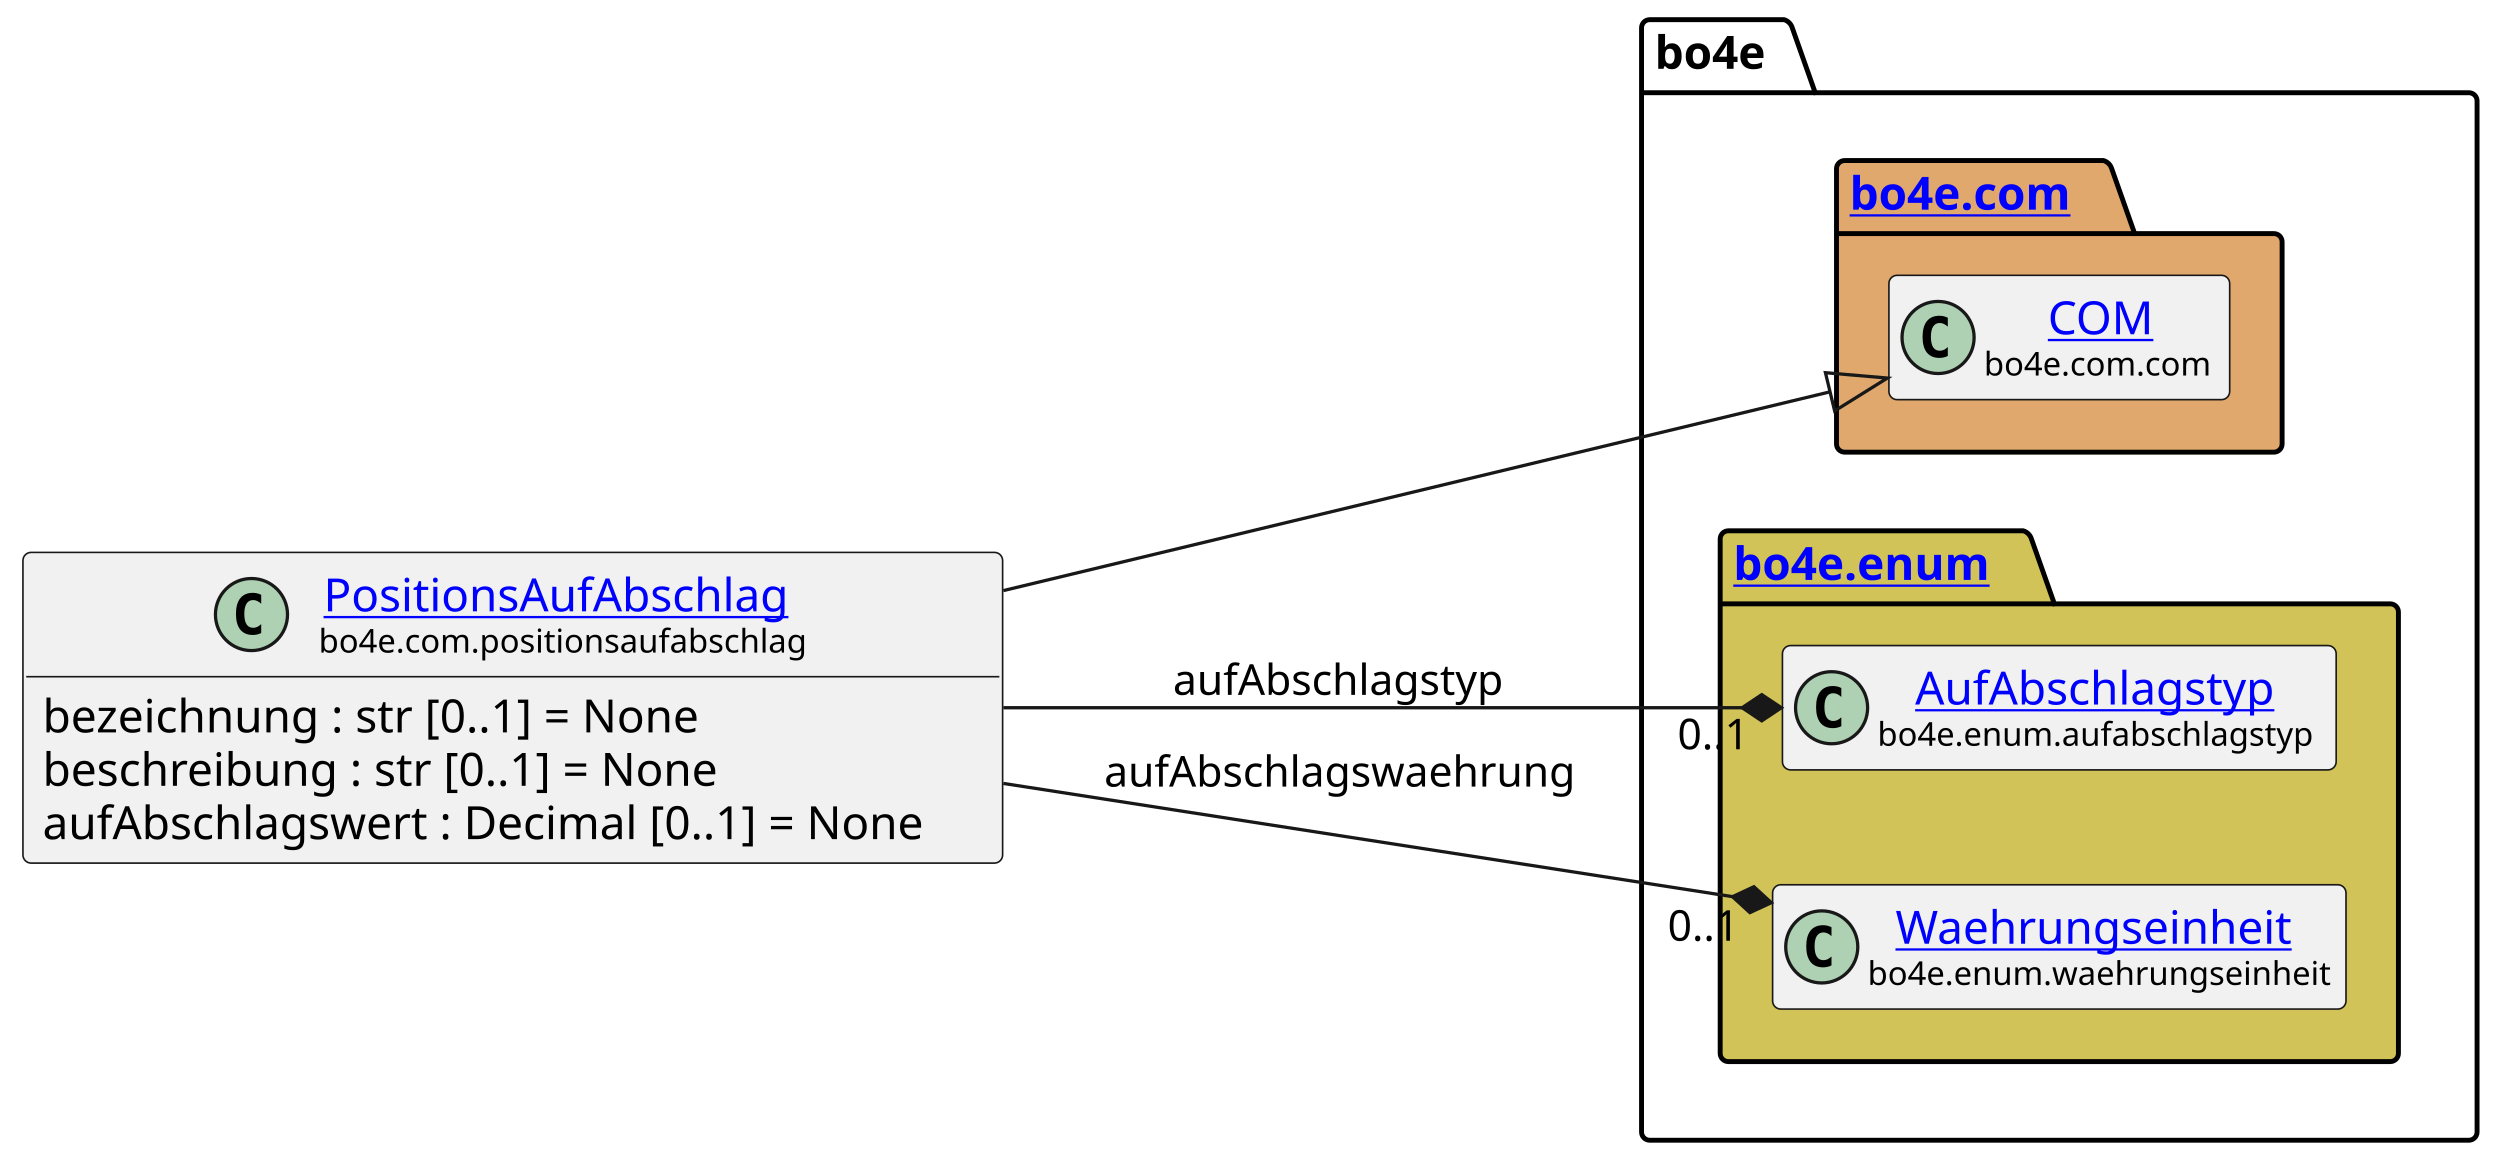
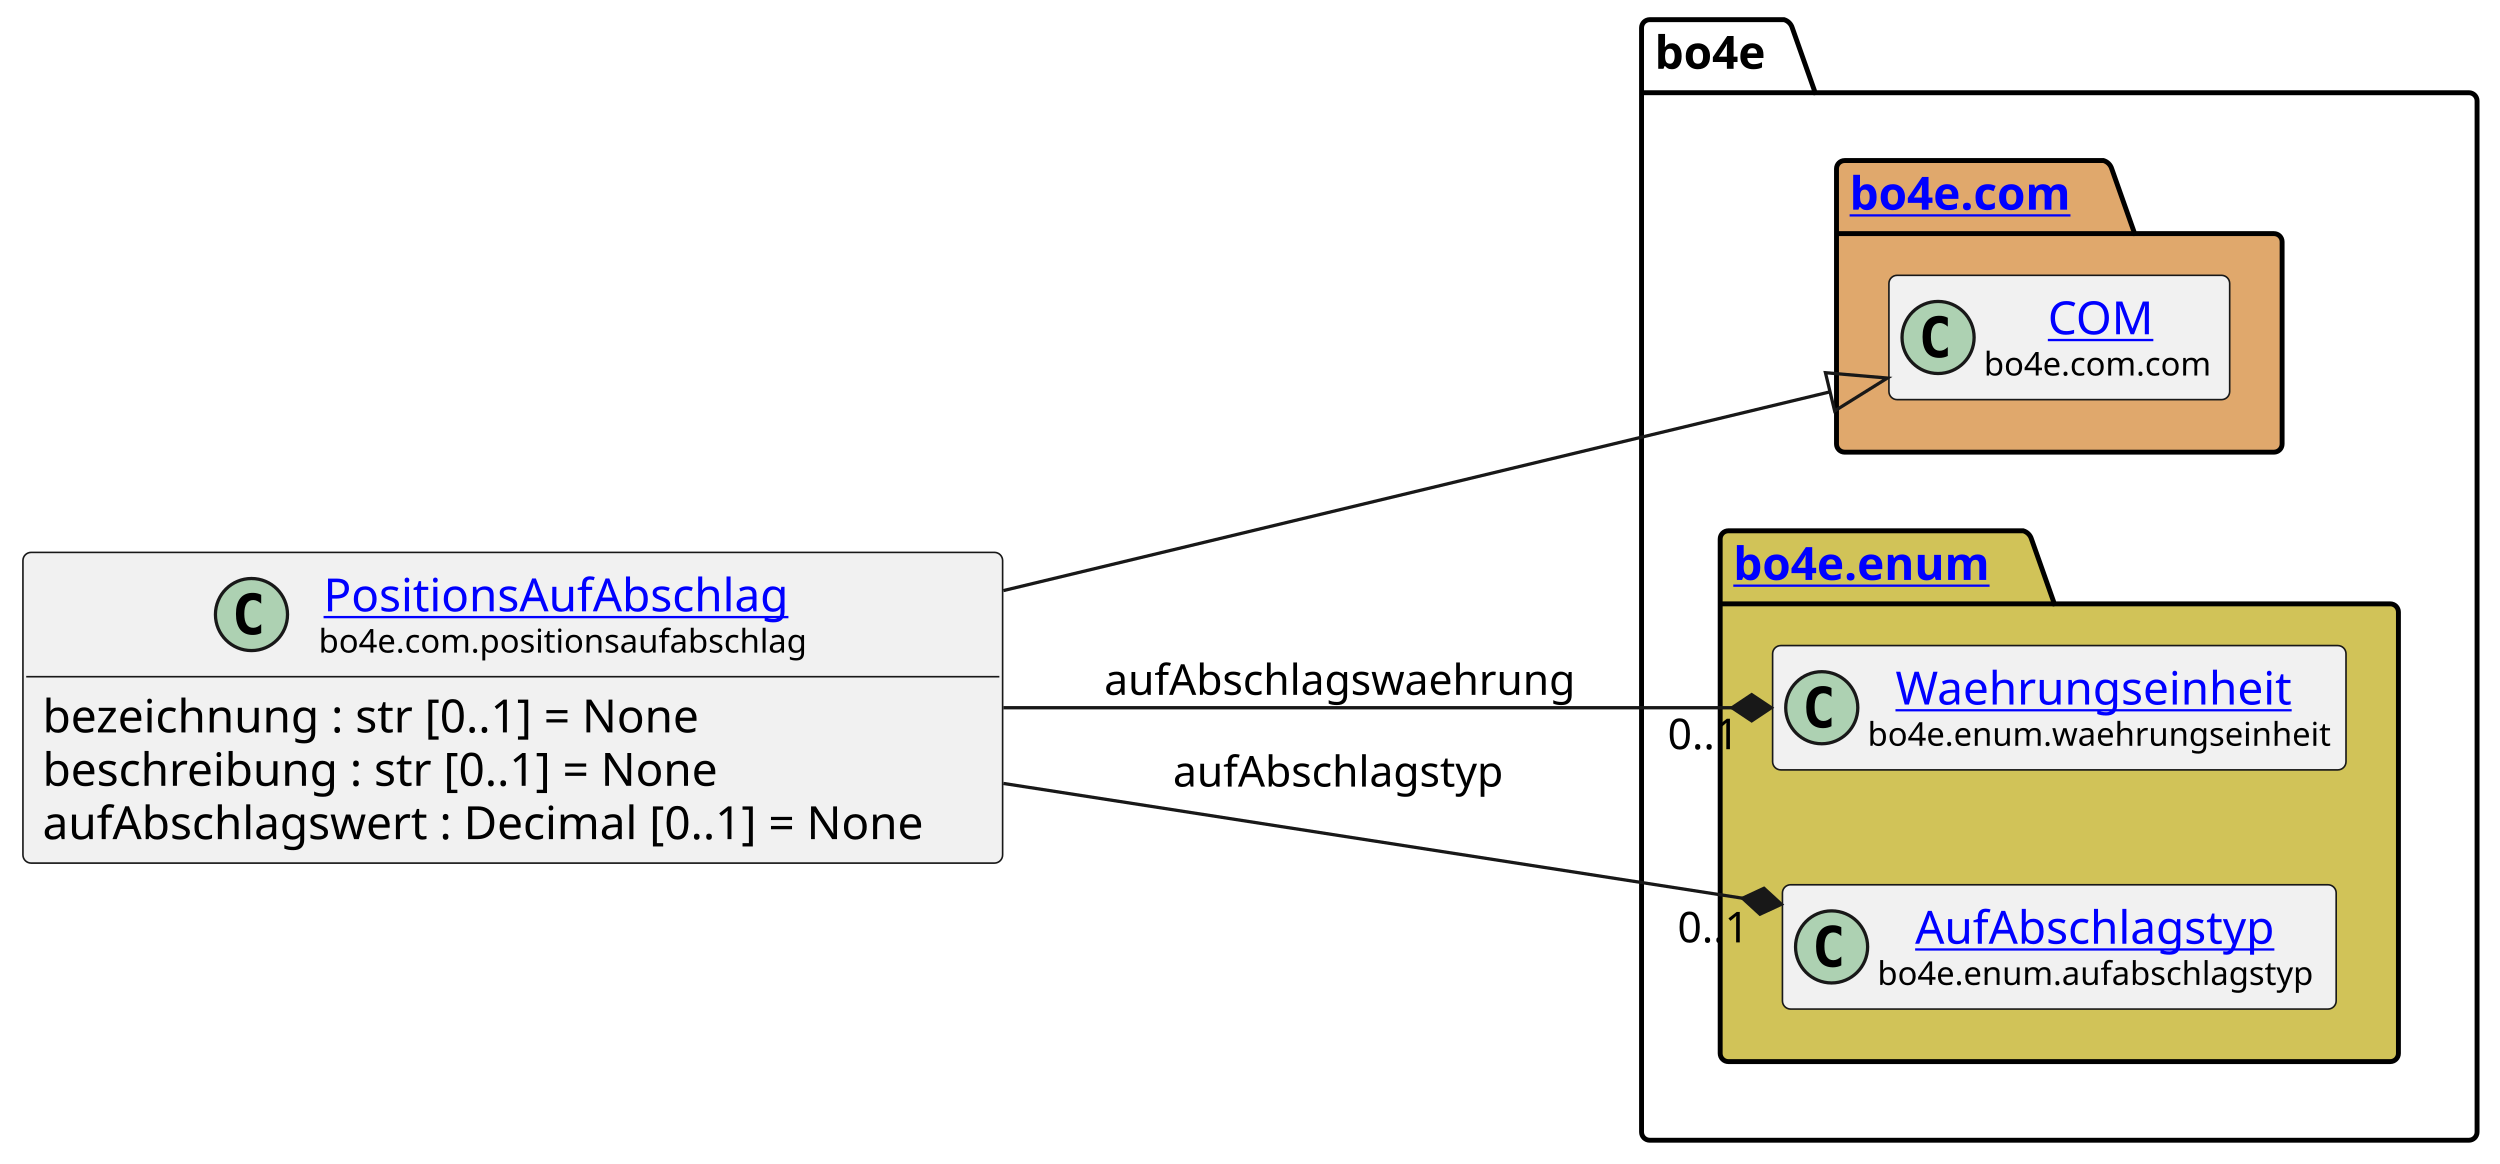
<svg xmlns="http://www.w3.org/2000/svg" xmlns:xlink="http://www.w3.org/1999/xlink" contentStyleType="text/css" height="355px" preserveAspectRatio="none" style="width:763px;height:355px;background:#FFFFFF;" version="1.1" viewBox="0 0 763 355" width="763px" zoomAndPan="magnify">
  <defs />
  <g>
    <g id="cluster_bo4e">
      <path d="M503.5,6 L544.5,6 A3.75,3.75 0 0 1 547,8.5 L554,28.297 L753.5,28.297 A2.5,2.5 0 0 1 756,30.797 L756,345.5 A2.5,2.5 0 0 1 753.5,348 L503.5,348 A2.5,2.5 0 0 1 501,345.5 L501,8.5 A2.5,2.5 0 0 1 503.5,6 " fill="none" style="stroke:#000000;stroke-width:1.5;" />
      <line style="stroke:#000000;stroke-width:1.5;" x1="501" x2="554" y1="28.297" y2="28.297" />
      <text fill="#000000" font-family="sans-serif" font-size="14" font-weight="bold" lengthAdjust="spacing" textLength="40" x="505" y="20.995">bo4e</text>
    </g>
    <g id="cluster_com">
      <path d="M563,49 L642,49 A3.75,3.75 0 0 1 644.5,51.5 L651.5,71.297 L694,71.297 A2.5,2.5 0 0 1 696.5,73.797 L696.5,135.5 A2.5,2.5 0 0 1 694,138 L563,138 A2.5,2.5 0 0 1 560.5,135.5 L560.5,51.5 A2.5,2.5 0 0 1 563,49 " fill="#E0A86C" style="stroke:#000000;stroke-width:1.5;" />
      <line style="stroke:#000000;stroke-width:1.5;" x1="560.5" x2="651.5" y1="71.297" y2="71.297" />
      <a href="https://bo4e.github.io/BO4E-python/latest/api/bo4e.com.html" target="_top" title="https://bo4e.github.io/BO4E-python/latest/api/bo4e.com.html" xlink:actuate="onRequest" xlink:href="https://bo4e.github.io/BO4E-python/latest/api/bo4e.com.html" xlink:show="new" xlink:title="https://bo4e.github.io/BO4E-python/latest/api/bo4e.com.html" xlink:type="simple">
        <text fill="#0000FF" font-family="sans-serif" font-size="14" font-weight="bold" lengthAdjust="spacing" text-decoration="underline" textLength="78" x="564.5" y="63.995">bo4e.com</text>
      </a>
    </g>
    <g id="cluster_enum">
      <path d="M527.5,162 L617.5,162 A3.75,3.75 0 0 1 620,164.5 L627,184.297 L729.5,184.297 A2.5,2.5 0 0 1 732,186.797 L732,321.5 A2.5,2.5 0 0 1 729.5,324 L527.5,324 A2.5,2.5 0 0 1 525,321.5 L525,164.5 A2.5,2.5 0 0 1 527.5,162 " fill="#D1C358" style="stroke:#000000;stroke-width:1.5;" />
      <line style="stroke:#000000;stroke-width:1.5;" x1="525" x2="627" y1="184.297" y2="184.297" />
      <a href="https://bo4e.github.io/BO4E-python/latest/api/bo4e.enum.html" target="_top" title="https://bo4e.github.io/BO4E-python/latest/api/bo4e.enum.html" xlink:actuate="onRequest" xlink:href="https://bo4e.github.io/BO4E-python/latest/api/bo4e.enum.html" xlink:show="new" xlink:title="https://bo4e.github.io/BO4E-python/latest/api/bo4e.enum.html" xlink:type="simple">
        <text fill="#0000FF" font-family="sans-serif" font-size="14" font-weight="bold" lengthAdjust="spacing" text-decoration="underline" textLength="89" x="529" y="176.995">bo4e.enum</text>
      </a>
    </g>
    <g id="elem_COM">
      <rect codeLine="10" fill="#F1F1F1" height="37.938" id="COM" rx="2.5" ry="2.5" style="stroke:#181818;stroke-width:0.5;" width="104" x="576.5" y="84.03" />
      <ellipse cx="591.5" cy="102.999" fill="#ADD1B2" rx="11" ry="11" style="stroke:#181818;stroke-width:1.0;" />
      <path d="M594.469,108.639 Q593.891,108.936 593.25,109.077 Q592.609,109.233 591.906,109.233 Q589.406,109.233 588.078,107.593 Q586.766,105.936 586.766,102.811 Q586.766,99.686 588.078,98.03 Q589.406,96.374 591.906,96.374 Q592.609,96.374 593.25,96.53 Q593.906,96.686 594.469,96.983 L594.469,99.702 Q593.844,99.124 593.25,98.858 Q592.656,98.577 592.031,98.577 Q590.688,98.577 590,99.655 Q589.312,100.718 589.312,102.811 Q589.312,104.905 590,105.983 Q590.688,107.046 592.031,107.046 Q592.656,107.046 593.25,106.78 Q593.844,106.499 594.469,105.921 L594.469,108.639 Z " fill="#000000" />
      <a href="https://bo4e.github.io/BO4E-python/latest/api/bo4e.com.html#bo4e.com.com.COM" target="_top" title="https://bo4e.github.io/BO4E-python/latest/api/bo4e.com.html#bo4e.com.com.COM" xlink:actuate="onRequest" xlink:href="https://bo4e.github.io/BO4E-python/latest/api/bo4e.com.html#bo4e.com.com.COM" xlink:show="new" xlink:title="https://bo4e.github.io/BO4E-python/latest/api/bo4e.com.html#bo4e.com.com.COM" xlink:type="simple">
        <text fill="#0000FF" font-family="sans-serif" font-size="14" lengthAdjust="spacing" text-decoration="underline" textLength="33" x="625" y="102.025">COM</text>
      </a>
      <text fill="#000000" font-family="sans-serif" font-size="10" lengthAdjust="spacing" textLength="72" x="605.5" y="114.609">bo4e.com.com</text>
    </g>
+     <g id="elem_Waehrungseinheit">
+       <rect codeLine="13" fill="#F1F1F1" height="37.938" id="Waehrungseinheit" rx="2.5" ry="2.5" style="stroke:#181818;stroke-width:0.5;" width="175" x="541" y="197.03" />
+       <ellipse cx="556" cy="215.999" fill="#ADD1B2" rx="11" ry="11" style="stroke:#181818;stroke-width:1.0;" />
+       <path d="M558.969,221.639 Q558.391,221.936 557.75,222.077 Q557.109,222.233 556.406,222.233 Q553.906,222.233 552.578,220.593 Q551.266,218.936 551.266,215.811 Q551.266,212.686 552.578,211.03 Q553.906,209.374 556.406,209.374 Q557.109,209.374 557.75,209.53 Q558.406,209.686 558.969,209.983 L558.969,212.702 Q558.344,212.124 557.75,211.858 Q557.156,211.577 556.531,211.577 Q555.188,211.577 554.5,212.655 Q553.812,213.718 553.812,215.811 Q553.812,217.905 554.5,218.983 Q555.188,220.046 556.531,220.046 Q557.156,220.046 557.75,219.78 Q558.344,219.499 558.969,218.921 L558.969,221.639 Z " fill="#000000" />
+       <a href="https://bo4e.github.io/BO4E-python/latest/api/bo4e.enum.html#bo4e.enum.waehrungseinheit.Waehrungseinheit" target="_top" title="https://bo4e.github.io/BO4E-python/latest/api/bo4e.enum.html#bo4e.enum.waehrungseinheit.Waehrungseinheit" xlink:actuate="onRequest" xlink:href="https://bo4e.github.io/BO4E-python/latest/api/bo4e.enum.html#bo4e.enum.waehrungseinheit.Waehrungseinheit" xlink:show="new" xlink:title="https://bo4e.github.io/BO4E-python/latest/api/bo4e.enum.html#bo4e.enum.waehrungseinheit.Waehrungseinheit" xlink:type="simple">
+         <text fill="#0000FF" font-family="sans-serif" font-size="14" lengthAdjust="spacing" text-decoration="underline" textLength="126" x="578.5" y="215.025">Waehrungseinheit</text>
+       </a>
+       <text fill="#000000" font-family="sans-serif" font-size="10" lengthAdjust="spacing" textLength="143" x="570" y="227.609">bo4e.enum.waehrungseinheit</text>
+     </g>
    <g id="elem_AufAbschlagstyp">
-       <rect codeLine="13" fill="#F1F1F1" height="37.938" id="AufAbschlagstyp" rx="2.5" ry="2.5" style="stroke:#181818;stroke-width:0.5;" width="169" x="544" y="197.03" />
-       <ellipse cx="559" cy="215.999" fill="#ADD1B2" rx="11" ry="11" style="stroke:#181818;stroke-width:1.0;" />
-       <path d="M561.969,221.639 Q561.391,221.936 560.75,222.077 Q560.109,222.233 559.406,222.233 Q556.906,222.233 555.578,220.593 Q554.266,218.936 554.266,215.811 Q554.266,212.686 555.578,211.03 Q556.906,209.374 559.406,209.374 Q560.109,209.374 560.75,209.53 Q561.406,209.686 561.969,209.983 L561.969,212.702 Q561.344,212.124 560.75,211.858 Q560.156,211.577 559.531,211.577 Q558.188,211.577 557.5,212.655 Q556.812,213.718 556.812,215.811 Q556.812,217.905 557.5,218.983 Q558.188,220.046 559.531,220.046 Q560.156,220.046 560.75,219.78 Q561.344,219.499 561.969,218.921 L561.969,221.639 Z " fill="#000000" />
+       <rect codeLine="14" fill="#F1F1F1" height="37.938" id="AufAbschlagstyp" rx="2.5" ry="2.5" style="stroke:#181818;stroke-width:0.5;" width="169" x="544" y="270.03" />
+       <ellipse cx="559" cy="288.999" fill="#ADD1B2" rx="11" ry="11" style="stroke:#181818;stroke-width:1.0;" />
+       <path d="M561.969,294.639 Q561.391,294.936 560.75,295.077 Q560.109,295.233 559.406,295.233 Q556.906,295.233 555.578,293.592 Q554.266,291.936 554.266,288.811 Q554.266,285.686 555.578,284.03 Q556.906,282.374 559.406,282.374 Q560.109,282.374 560.75,282.53 Q561.406,282.686 561.969,282.983 L561.969,285.702 Q561.344,285.124 560.75,284.858 Q560.156,284.577 559.531,284.577 Q558.188,284.577 557.5,285.655 Q556.812,286.717 556.812,288.811 Q556.812,290.905 557.5,291.983 Q558.188,293.046 559.531,293.046 Q560.156,293.046 560.75,292.78 Q561.344,292.499 561.969,291.921 L561.969,294.639 Z " fill="#000000" />
      <a href="https://bo4e.github.io/BO4E-python/latest/api/bo4e.enum.html#bo4e.enum.aufabschlagstyp.AufAbschlagstyp" target="_top" title="https://bo4e.github.io/BO4E-python/latest/api/bo4e.enum.html#bo4e.enum.aufabschlagstyp.AufAbschlagstyp" xlink:actuate="onRequest" xlink:href="https://bo4e.github.io/BO4E-python/latest/api/bo4e.enum.html#bo4e.enum.aufabschlagstyp.AufAbschlagstyp" xlink:show="new" xlink:title="https://bo4e.github.io/BO4E-python/latest/api/bo4e.enum.html#bo4e.enum.aufabschlagstyp.AufAbschlagstyp" xlink:type="simple">
-         <text fill="#0000FF" font-family="sans-serif" font-size="14" lengthAdjust="spacing" text-decoration="underline" textLength="114" x="584.5" y="215.025">AufAbschlagstyp</text>
+         <text fill="#0000FF" font-family="sans-serif" font-size="14" lengthAdjust="spacing" text-decoration="underline" textLength="114" x="584.5" y="288.025">AufAbschlagstyp</text>
      </a>
-       <text fill="#000000" font-family="sans-serif" font-size="10" lengthAdjust="spacing" textLength="137" x="573" y="227.609">bo4e.enum.aufabschlagstyp</text>
-     </g>
-     <g id="elem_Waehrungseinheit">
-       <rect codeLine="14" fill="#F1F1F1" height="37.938" id="Waehrungseinheit" rx="2.5" ry="2.5" style="stroke:#181818;stroke-width:0.5;" width="175" x="541" y="270.03" />
-       <ellipse cx="556" cy="288.999" fill="#ADD1B2" rx="11" ry="11" style="stroke:#181818;stroke-width:1.0;" />
-       <path d="M558.969,294.639 Q558.391,294.936 557.75,295.077 Q557.109,295.233 556.406,295.233 Q553.906,295.233 552.578,293.592 Q551.266,291.936 551.266,288.811 Q551.266,285.686 552.578,284.03 Q553.906,282.374 556.406,282.374 Q557.109,282.374 557.75,282.53 Q558.406,282.686 558.969,282.983 L558.969,285.702 Q558.344,285.124 557.75,284.858 Q557.156,284.577 556.531,284.577 Q555.188,284.577 554.5,285.655 Q553.812,286.717 553.812,288.811 Q553.812,290.905 554.5,291.983 Q555.188,293.046 556.531,293.046 Q557.156,293.046 557.75,292.78 Q558.344,292.499 558.969,291.921 L558.969,294.639 Z " fill="#000000" />
-       <a href="https://bo4e.github.io/BO4E-python/latest/api/bo4e.enum.html#bo4e.enum.waehrungseinheit.Waehrungseinheit" target="_top" title="https://bo4e.github.io/BO4E-python/latest/api/bo4e.enum.html#bo4e.enum.waehrungseinheit.Waehrungseinheit" xlink:actuate="onRequest" xlink:href="https://bo4e.github.io/BO4E-python/latest/api/bo4e.enum.html#bo4e.enum.waehrungseinheit.Waehrungseinheit" xlink:show="new" xlink:title="https://bo4e.github.io/BO4E-python/latest/api/bo4e.enum.html#bo4e.enum.waehrungseinheit.Waehrungseinheit" xlink:type="simple">
-         <text fill="#0000FF" font-family="sans-serif" font-size="14" lengthAdjust="spacing" text-decoration="underline" textLength="126" x="578.5" y="288.025">Waehrungseinheit</text>
-       </a>
-       <text fill="#000000" font-family="sans-serif" font-size="10" lengthAdjust="spacing" textLength="143" x="570" y="300.609">bo4e.enum.waehrungseinheit</text>
+       <text fill="#000000" font-family="sans-serif" font-size="10" lengthAdjust="spacing" textLength="137" x="573" y="300.609">bo4e.enum.aufabschlagstyp</text>
    </g>
    <g id="elem_PositionsAufAbschlag">
      <rect codeLine="3" fill="#F1F1F1" height="94.828" id="PositionsAufAbschlag" rx="2.5" ry="2.5" style="stroke:#181818;stroke-width:0.5;" width="299" x="7" y="168.59" />
      <ellipse cx="76.75" cy="187.559" fill="#ADD1B2" rx="11" ry="11" style="stroke:#181818;stroke-width:1.0;" />
      <path d="M79.719,193.199 Q79.141,193.496 78.5,193.637 Q77.859,193.793 77.156,193.793 Q74.656,193.793 73.328,192.153 Q72.016,190.496 72.016,187.371 Q72.016,184.246 73.328,182.59 Q74.656,180.934 77.156,180.934 Q77.859,180.934 78.5,181.09 Q79.156,181.246 79.719,181.543 L79.719,184.262 Q79.094,183.684 78.5,183.418 Q77.906,183.137 77.281,183.137 Q75.938,183.137 75.25,184.215 Q74.562,185.278 74.562,187.371 Q74.562,189.465 75.25,190.543 Q75.938,191.606 77.281,191.606 Q77.906,191.606 78.5,191.34 Q79.094,191.059 79.719,190.481 L79.719,193.199 Z " fill="#000000" />
      <a href="https://bo4e.github.io/BO4E-python/latest/api/bo4e.com.html#bo4e.com.positionsaufabschlag.PositionsAufAbschlag" target="_top" title="https://bo4e.github.io/BO4E-python/latest/api/bo4e.com.html#bo4e.com.positionsaufabschlag.PositionsAufAbschlag" xlink:actuate="onRequest" xlink:href="https://bo4e.github.io/BO4E-python/latest/api/bo4e.com.html#bo4e.com.positionsaufabschlag.PositionsAufAbschlag" xlink:show="new" xlink:title="https://bo4e.github.io/BO4E-python/latest/api/bo4e.com.html#bo4e.com.positionsaufabschlag.PositionsAufAbschlag" xlink:type="simple">
        <text fill="#0000FF" font-family="sans-serif" font-size="14" lengthAdjust="spacing" text-decoration="underline" textLength="148" x="98.75" y="186.585">PositionsAufAbschlag</text>
      </a>
      <text fill="#000000" font-family="sans-serif" font-size="10" lengthAdjust="spacing" textLength="151" x="97.25" y="199.169">bo4e.com.positionsaufabschlag</text>
      <line style="stroke:#181818;stroke-width:0.5;" x1="8" x2="305" y1="206.528" y2="206.528" />
      <text fill="#000000" font-family="sans-serif" font-size="14" lengthAdjust="spacing" textLength="219" x="13" y="223.523">bezeichnung : str [0..1] = None</text>
      <text fill="#000000" font-family="sans-serif" font-size="14" lengthAdjust="spacing" textLength="224" x="13" y="239.82">beschreibung : str [0..1] = None</text>
      <text fill="#000000" font-family="sans-serif" font-size="14" lengthAdjust="spacing" textLength="287" x="13" y="256.116">aufAbschlagswert : Decimal [0..1] = None</text>
    </g>
    <g id="link_PositionsAufAbschlag_COM">
      <path codeLine="17" d="M306.21,180.25 C398.59,158.04 494.128,135.067 558.529,119.587 " fill="none" id="PositionsAufAbschlag-to-COM" style="stroke:#181818;stroke-width:1.0;" />
      <polygon fill="none" points="576.03,115.38,557.126,113.753,559.931,125.421,576.03,115.38" style="stroke:#181818;stroke-width:1.0;" />
    </g>
    <g id="link_PositionsAufAbschlag_AufAbschlagstyp">
-       <path codeLine="18" d="M306.21,216 C384.61,216 465.88,216 531.68,216 " fill="none" id="PositionsAufAbschlag-to-AufAbschlagstyp" style="stroke:#181818;stroke-width:1.0;" />
-       <polygon fill="#181818" points="543.68,216,537.68,212,531.68,216,537.68,220,543.68,216" style="stroke:#181818;stroke-width:1.0;" />
-       <text fill="#000000" font-family="sans-serif" font-size="13" lengthAdjust="spacing" textLength="105" x="358" y="212.067">aufAbschlagstyp</text>
-       <text fill="#000000" font-family="sans-serif" font-size="13" lengthAdjust="spacing" textLength="24" x="511.965" y="228.67">0..1</text>
+       <path codeLine="18" d="M306.21,239.1 C384.61,251.27 466.022,263.918 531.822,274.138 " fill="none" id="PositionsAufAbschlag-to-AufAbschlagstyp" style="stroke:#181818;stroke-width:1.0;" />
+       <polygon fill="#181818" points="543.68,275.98,538.365,271.106,531.822,274.138,537.137,279.012,543.68,275.98" style="stroke:#181818;stroke-width:1.0;" />
+       <text fill="#000000" font-family="sans-serif" font-size="13" lengthAdjust="spacing" textLength="105" x="358" y="240.067">aufAbschlagstyp</text>
+       <text fill="#000000" font-family="sans-serif" font-size="13" lengthAdjust="spacing" textLength="24" x="511.965" y="287.612">0..1</text>
    </g>
    <g id="link_PositionsAufAbschlag_Waehrungseinheit">
-       <path codeLine="19" d="M306.21,239.1 C383.4,251.09 463.142,263.468 528.752,273.658 " fill="none" id="PositionsAufAbschlag-to-Waehrungseinheit" style="stroke:#181818;stroke-width:1.0;" />
-       <polygon fill="#181818" points="540.61,275.5,535.295,270.627,528.752,273.658,534.067,278.532,540.61,275.5" style="stroke:#181818;stroke-width:1.0;" />
-       <text fill="#000000" font-family="sans-serif" font-size="13" lengthAdjust="spacing" textLength="147" x="337" y="240.067">aufAbschlagswaehrung</text>
-       <text fill="#000000" font-family="sans-serif" font-size="13" lengthAdjust="spacing" textLength="24" x="508.962" y="287.113">0..1</text>
+       <path codeLine="19" d="M306.21,216 C383.4,216 463,216 528.61,216 " fill="none" id="PositionsAufAbschlag-to-Waehrungseinheit" style="stroke:#181818;stroke-width:1.0;" />
+       <polygon fill="#181818" points="540.61,216,534.61,212,528.61,216,534.61,220,540.61,216" style="stroke:#181818;stroke-width:1.0;" />
+       <text fill="#000000" font-family="sans-serif" font-size="13" lengthAdjust="spacing" textLength="147" x="337" y="212.067">aufAbschlagswaehrung</text>
+       <text fill="#000000" font-family="sans-serif" font-size="13" lengthAdjust="spacing" textLength="24" x="508.962" y="228.646">0..1</text>
    </g>
  </g>
</svg>
